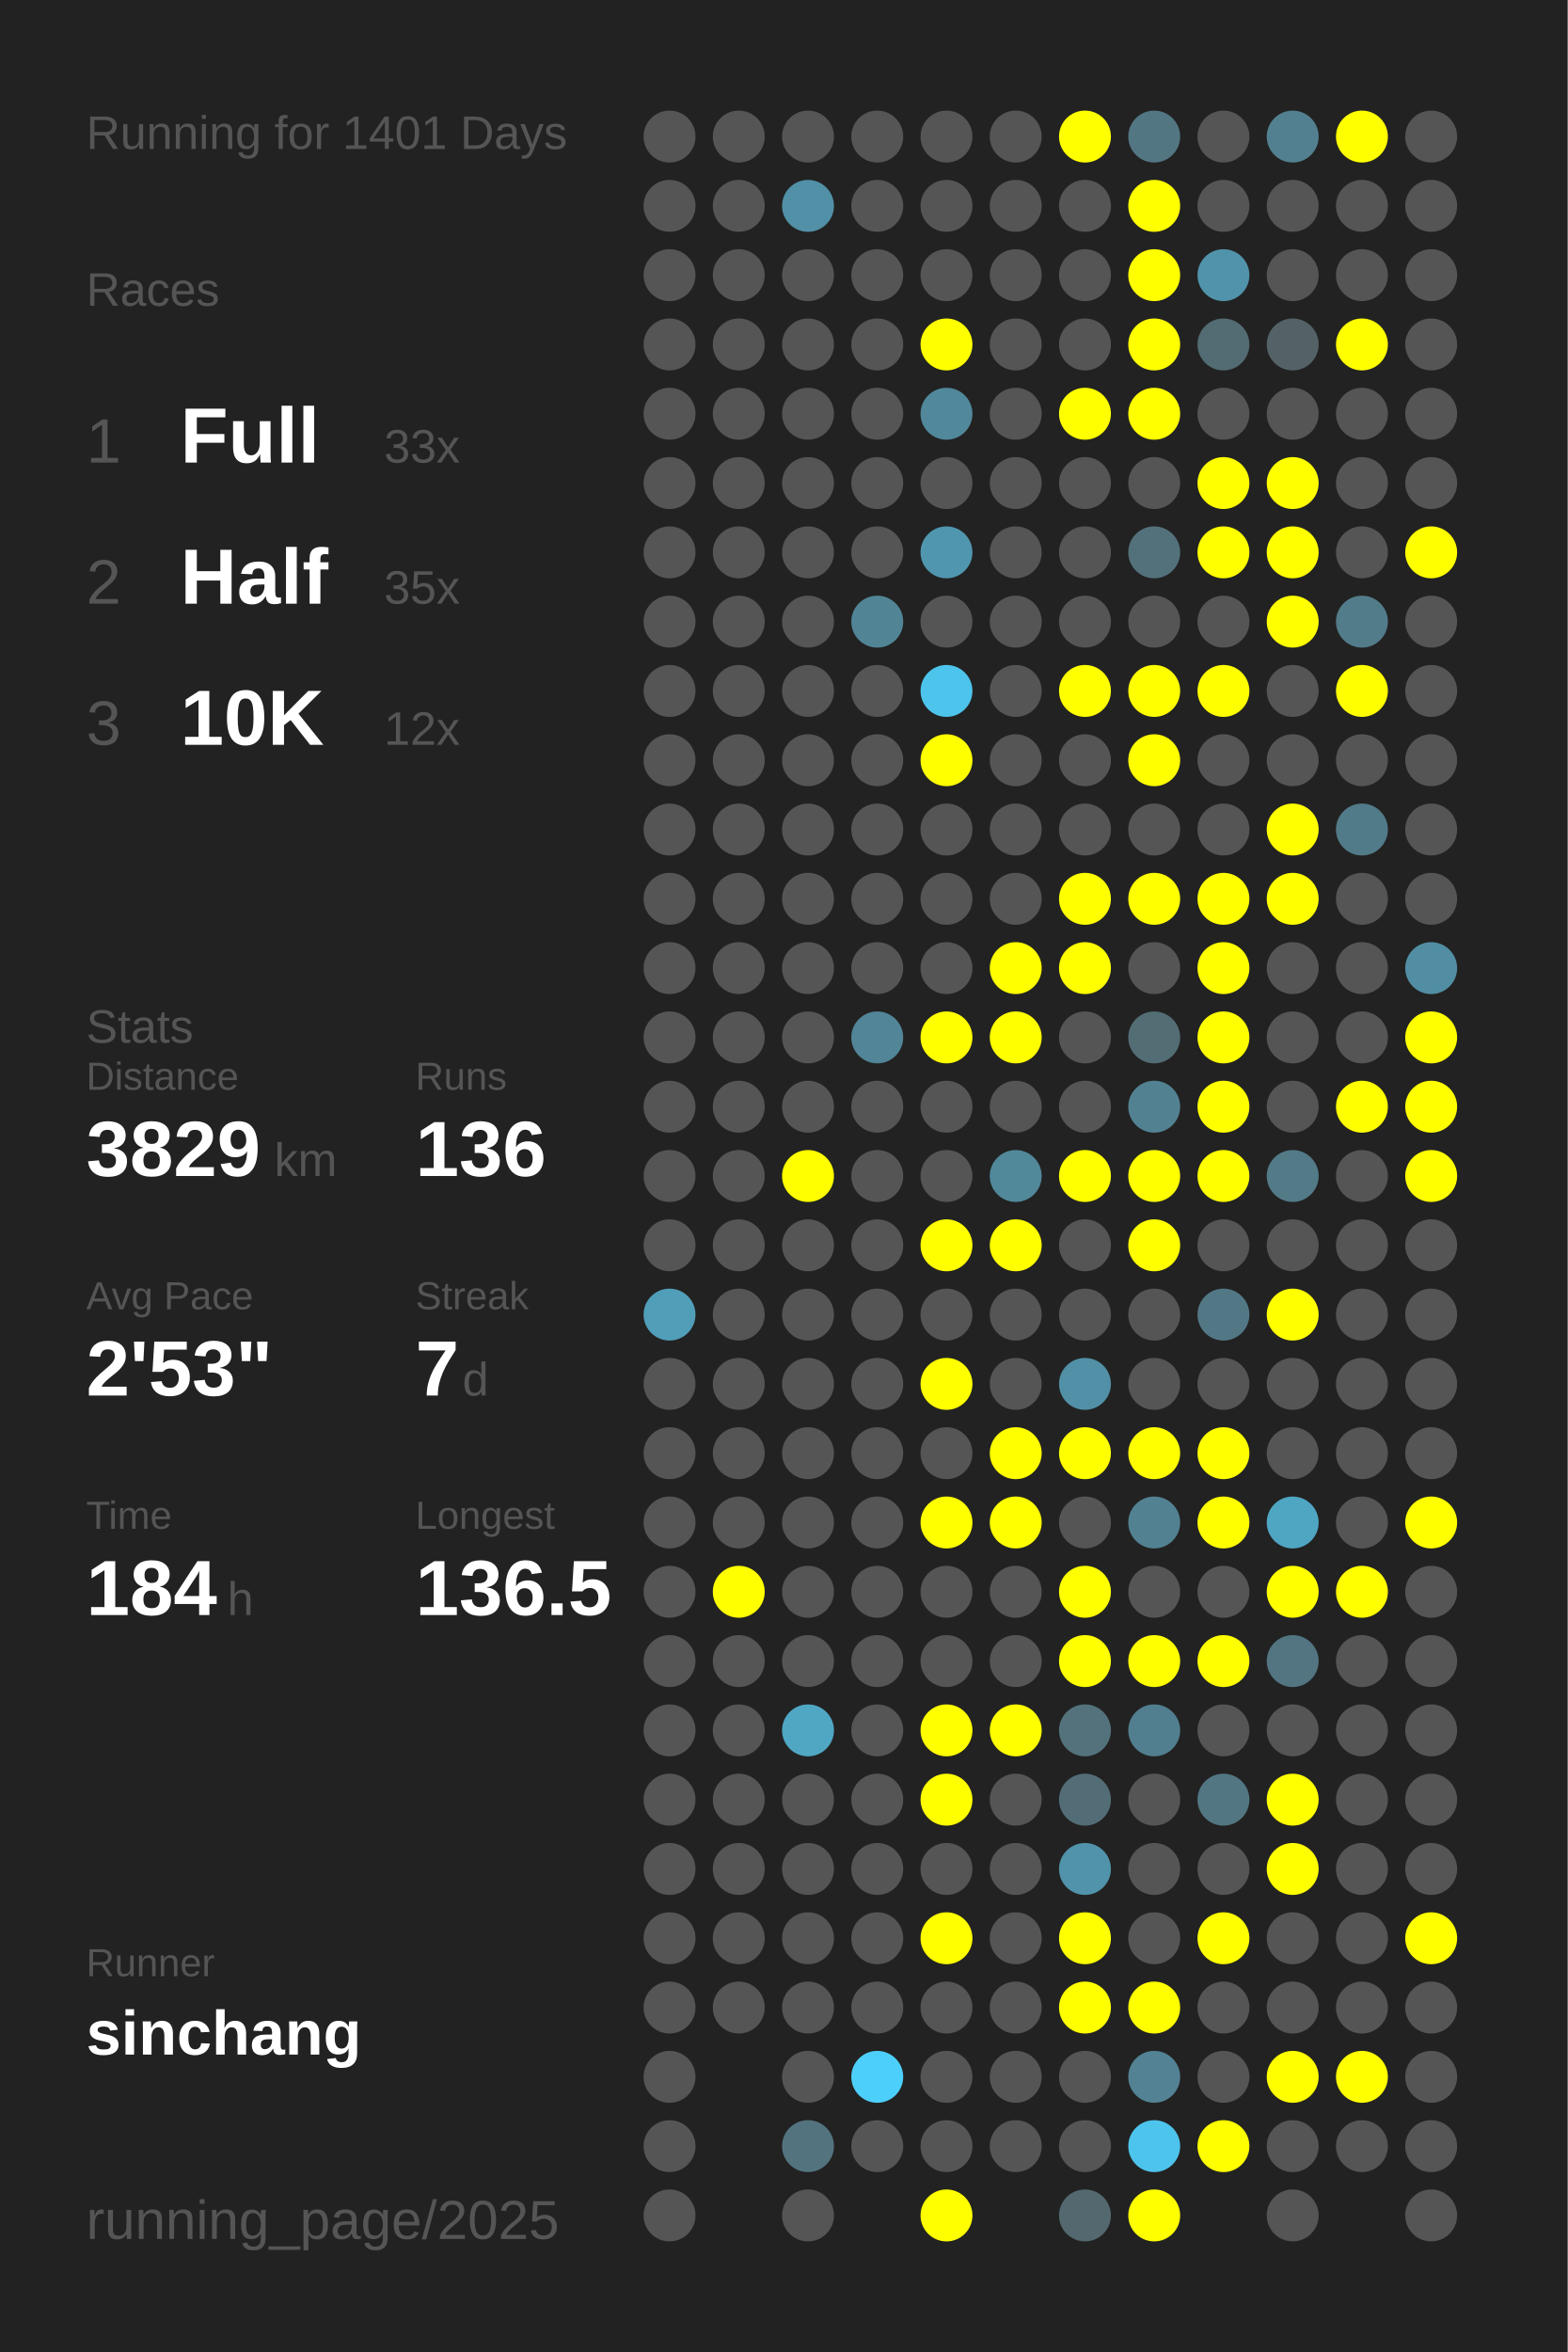
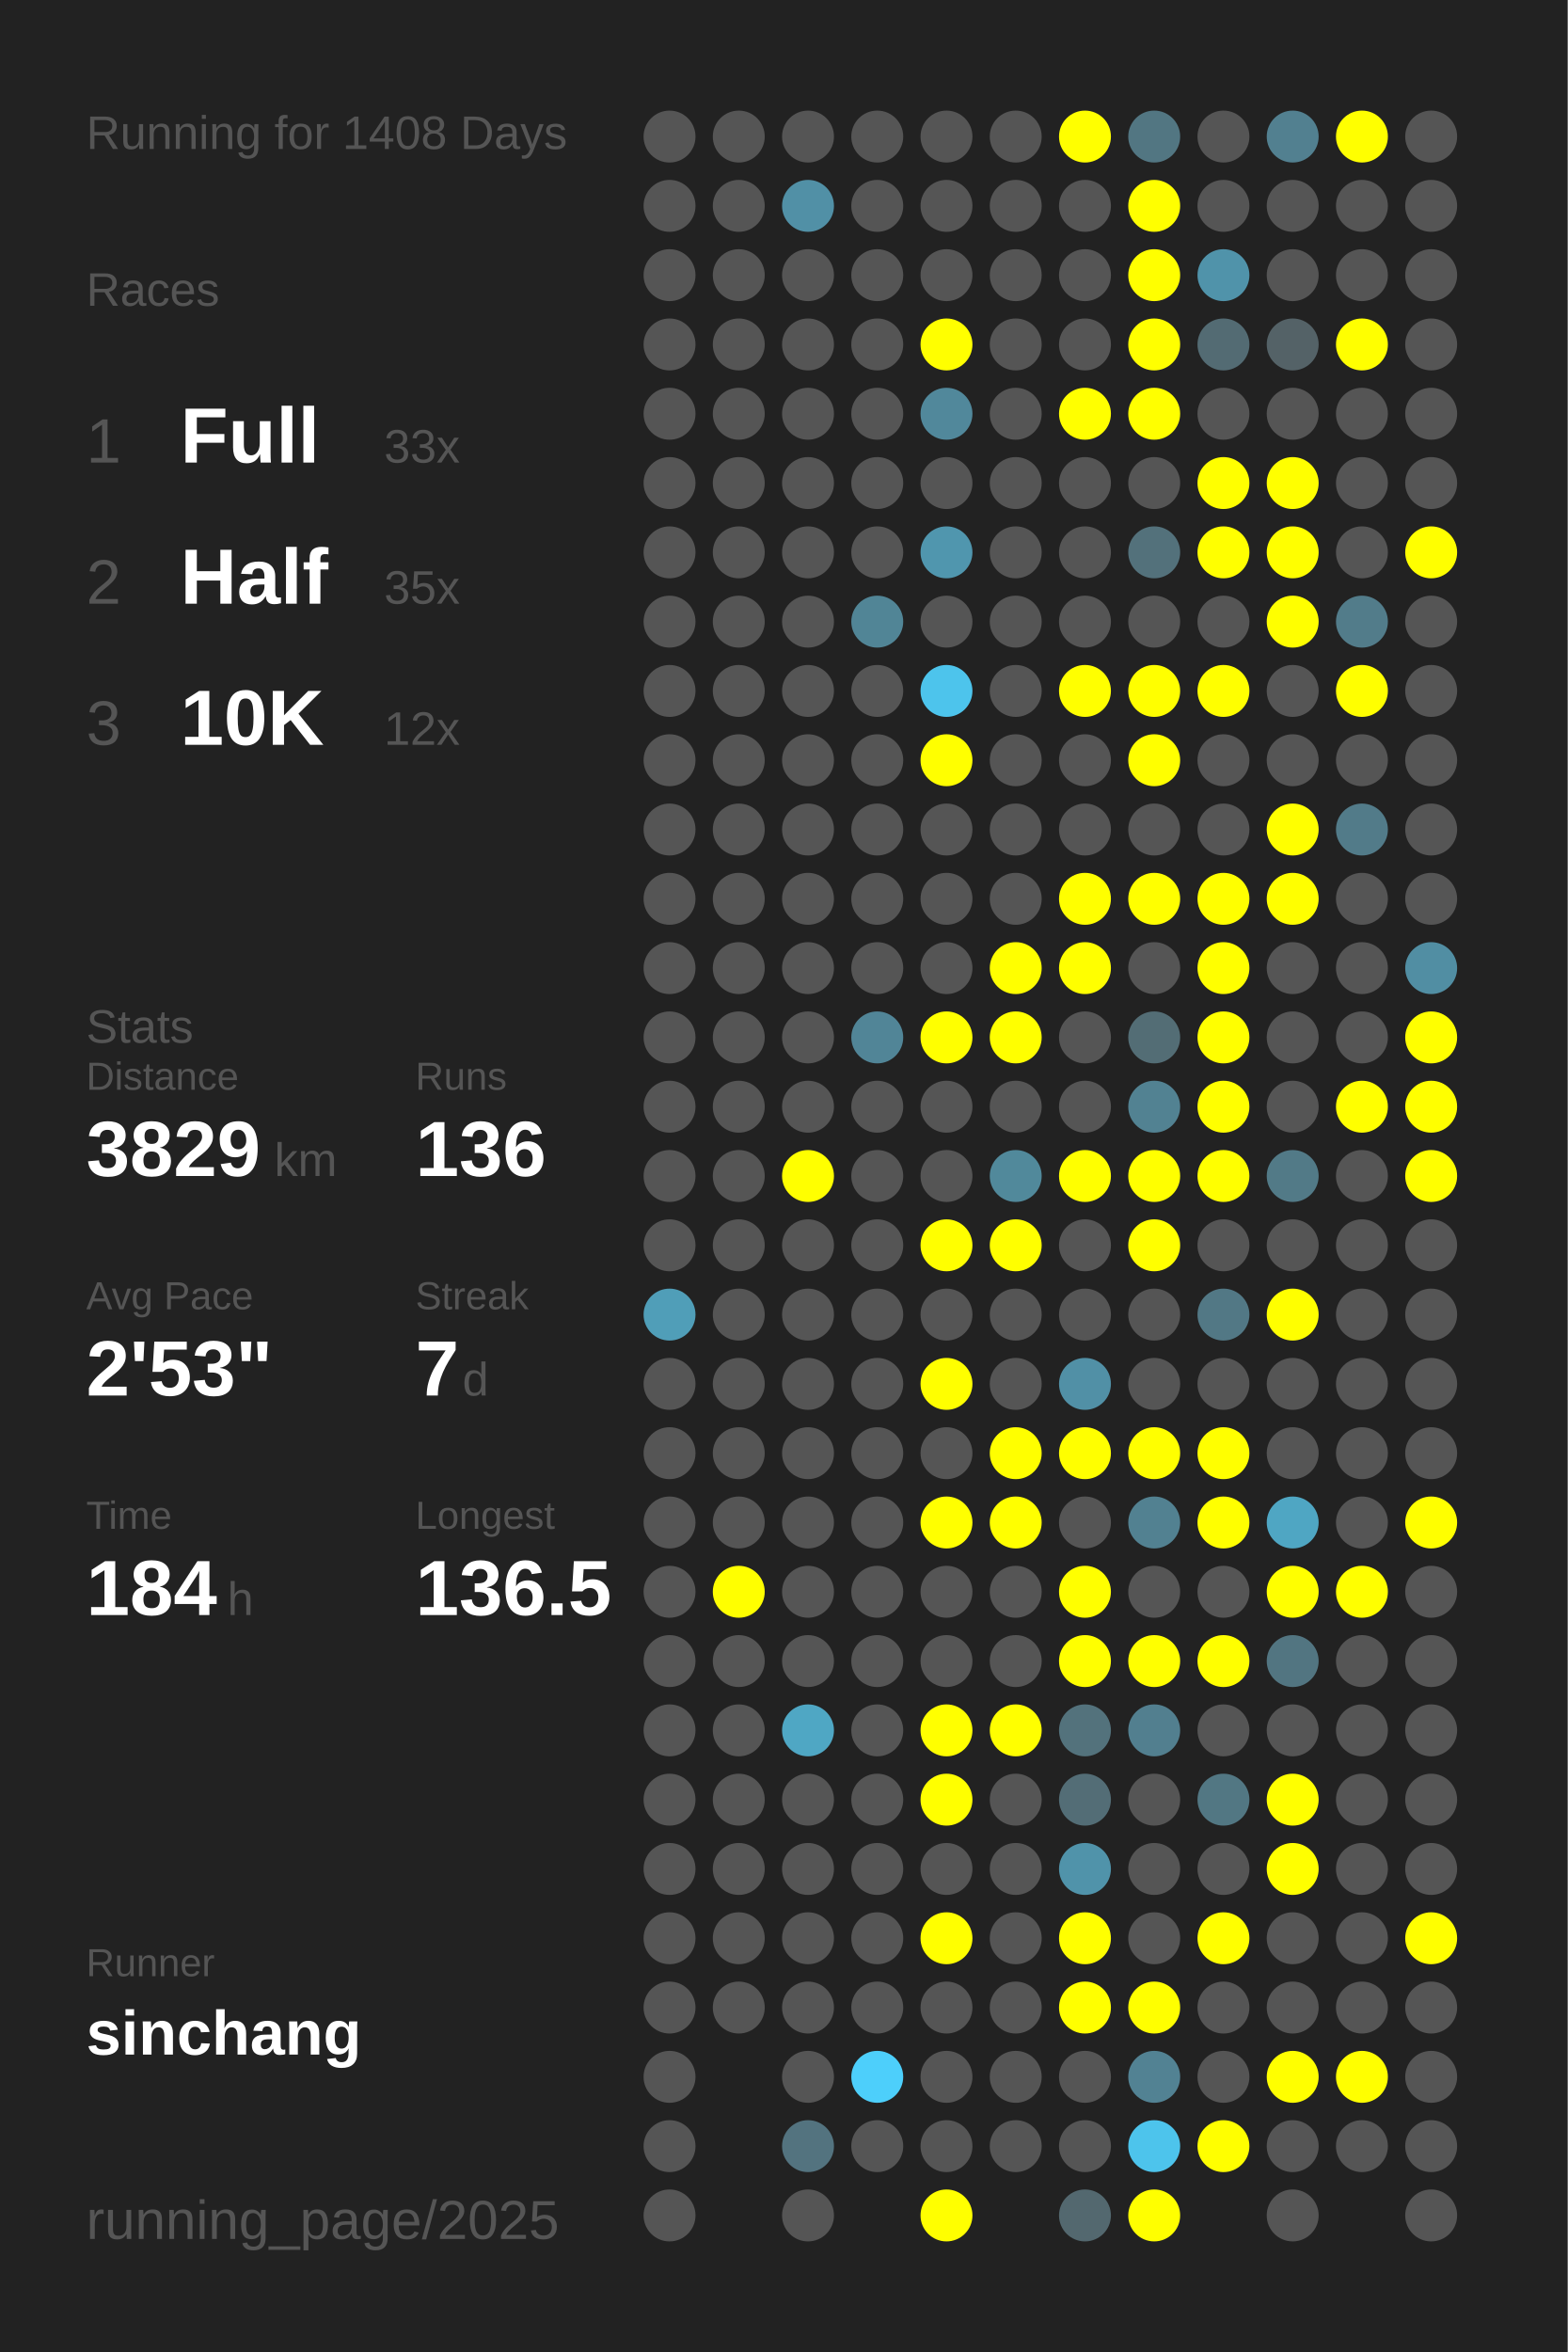
<svg xmlns="http://www.w3.org/2000/svg" baseProfile="full" height="300mm" version="1.1" viewBox="0,0,200,300" width="200mm">
  <defs />
  <rect fill="#222222" height="300" width="200" x="0" y="0" />
-   <text fill="#555555" style="font-size:6px; font-family:Arial;" x="11" y="19">Running for 1401 Days</text>
+   <text fill="#555555" style="font-size:6px; font-family:Arial;" x="11" y="19">Running for 1408 Days</text>
  <text fill="#555555" style="font-size:6px; font-family:Arial;" x="11" y="39">Races</text>
  <text fill="#555555" style="font-size:8px; font-family:Arial;" x="11" y="59">1</text>
  <text fill="#FFFFFF" style="font-size:10px; font-family:Arial; font-weight:bold;" x="23" y="59">Full</text>
  <text fill="#555555" style="font-size:6px; font-family:Arial;" x="49" y="59">33x</text>
  <text fill="#555555" style="font-size:8px; font-family:Arial;" x="11" y="77">2</text>
  <text fill="#FFFFFF" style="font-size:10px; font-family:Arial; font-weight:bold;" x="23" y="77">Half</text>
  <text fill="#555555" style="font-size:6px; font-family:Arial;" x="49" y="77">35x</text>
  <text fill="#555555" style="font-size:8px; font-family:Arial;" x="11" y="95">3</text>
  <text fill="#FFFFFF" style="font-size:10px; font-family:Arial; font-weight:bold;" x="23" y="95">10K</text>
  <text fill="#555555" style="font-size:6px; font-family:Arial;" x="49" y="95">12x</text>
  <text fill="#555555" style="font-size:6px; font-family:Arial;" x="11" y="133">Stats</text>
  <text fill="#555555" style="font-size:5px; font-family:Arial;" x="11" y="139">Distance</text>
  <text fill="#FFFFFF" style="font-size:10px; font-family:Arial; font-weight:bold;" x="11" y="150">3829</text>
  <text fill="#555555" style="font-size:6px; font-family:Arial;" x="35" y="150">km</text>
  <text fill="#555555" style="font-size:5px; font-family:Arial;" x="53" y="139">Runs</text>
  <text fill="#FFFFFF" style="font-size:10px; font-family:Arial; font-weight:bold;" x="53" y="150">136</text>
  <text fill="#555555" style="font-size:5px; font-family:Arial;" x="11" y="167">Avg Pace</text>
  <text fill="#FFFFFF" style="font-size:10px; font-family:Arial; font-weight:bold;" x="11" y="178">2'53"</text>
  <text fill="#555555" style="font-size:5px; font-family:Arial;" x="53" y="167">Streak</text>
  <text fill="#FFFFFF" style="font-size:10px; font-family:Arial; font-weight:bold;" x="53" y="178">7</text>
  <text fill="#555555" style="font-size:6px; font-family:Arial;" x="59" y="178">d</text>
  <text fill="#555555" style="font-size:5px; font-family:Arial;" x="11" y="195">Time</text>
  <text fill="#FFFFFF" style="font-size:10px; font-family:Arial; font-weight:bold;" x="11" y="206">184</text>
  <text fill="#555555" style="font-size:6px; font-family:Arial;" x="29" y="206">h</text>
  <text fill="#555555" style="font-size:5px; font-family:Arial;" x="53" y="195">Longest</text>
  <text fill="#FFFFFF" style="font-size:10px; font-family:Arial; font-weight:bold;" x="53" y="206">136.5</text>
  <text fill="#555555" style="font-size:5px; font-family:Arial;" x="11" y="252.065">Runner</text>
  <text fill="#FFFFFF" style="font-size:8px; font-family:Arial; font-weight:bold;" x="11" y="262.065">sinchang</text>
  <text fill="#555555" style="font-size:7px; font-family:Arial;" x="11" y="285.581">running_page/2025</text>
  <circle cx="85.417" cy="17.419" fill="#555555" r="3.312" />
  <circle cx="85.417" cy="26.258" fill="#555555" r="3.312" />
  <circle cx="85.417" cy="35.097" fill="#555555" r="3.312" />
  <circle cx="85.417" cy="43.935" fill="#555555" r="3.312" />
  <circle cx="85.417" cy="52.774" fill="#555555" r="3.312" />
  <circle cx="85.417" cy="61.613" fill="#555555" r="3.312" />
  <circle cx="85.417" cy="70.452" fill="#555555" r="3.312" />
  <circle cx="85.417" cy="79.29" fill="#555555" r="3.312" />
  <circle cx="85.417" cy="88.129" fill="#555555" r="3.312" />
  <circle cx="85.417" cy="96.968" fill="#555555" r="3.312" />
  <circle cx="85.417" cy="105.806" fill="#555555" r="3.312" />
  <circle cx="85.417" cy="114.645" fill="#555555" r="3.312" />
  <circle cx="85.417" cy="123.484" fill="#555555" r="3.312" />
  <circle cx="85.417" cy="132.323" fill="#555555" r="3.312" />
  <circle cx="85.417" cy="141.161" fill="#555555" r="3.312" />
  <circle cx="85.417" cy="150" fill="#555555" r="3.312" />
  <circle cx="85.417" cy="158.839" fill="#555555" r="3.312" />
  <circle cx="85.417" cy="167.677" fill="#509eb8" r="3.312" />
  <circle cx="85.417" cy="176.516" fill="#555555" r="3.312" />
  <circle cx="85.417" cy="185.355" fill="#555555" r="3.312" />
  <circle cx="85.417" cy="194.194" fill="#555555" r="3.312" />
  <circle cx="85.417" cy="203.032" fill="#555555" r="3.312" />
  <circle cx="85.417" cy="211.871" fill="#555555" r="3.312" />
  <circle cx="85.417" cy="220.71" fill="#555555" r="3.312" />
  <circle cx="85.417" cy="229.548" fill="#555555" r="3.312" />
  <circle cx="85.417" cy="238.387" fill="#555555" r="3.312" />
  <circle cx="85.417" cy="247.226" fill="#555555" r="3.312" />
  <circle cx="85.417" cy="256.065" fill="#555555" r="3.312" />
  <circle cx="85.417" cy="264.903" fill="#555555" r="3.312" />
  <circle cx="85.417" cy="273.742" fill="#555555" r="3.312" />
  <circle cx="85.417" cy="282.581" fill="#555555" r="3.312" />
  <circle cx="94.25" cy="17.419" fill="#555555" r="3.312" />
  <circle cx="94.25" cy="26.258" fill="#555555" r="3.312" />
  <circle cx="94.25" cy="35.097" fill="#555555" r="3.312" />
  <circle cx="94.25" cy="43.935" fill="#555555" r="3.312" />
  <circle cx="94.25" cy="52.774" fill="#555555" r="3.312" />
  <circle cx="94.25" cy="61.613" fill="#555555" r="3.312" />
  <circle cx="94.25" cy="70.452" fill="#555555" r="3.312" />
  <circle cx="94.25" cy="79.29" fill="#555555" r="3.312" />
  <circle cx="94.25" cy="88.129" fill="#555555" r="3.312" />
  <circle cx="94.25" cy="96.968" fill="#555555" r="3.312" />
  <circle cx="94.25" cy="105.806" fill="#555555" r="3.312" />
  <circle cx="94.25" cy="114.645" fill="#555555" r="3.312" />
  <circle cx="94.25" cy="123.484" fill="#555555" r="3.312" />
  <circle cx="94.25" cy="132.323" fill="#555555" r="3.312" />
  <circle cx="94.25" cy="141.161" fill="#555555" r="3.312" />
  <circle cx="94.25" cy="150" fill="#555555" r="3.312" />
  <circle cx="94.25" cy="158.839" fill="#555555" r="3.312" />
  <circle cx="94.25" cy="167.677" fill="#555555" r="3.312" />
  <circle cx="94.25" cy="176.516" fill="#555555" r="3.312" />
  <circle cx="94.25" cy="185.355" fill="#555555" r="3.312" />
  <circle cx="94.25" cy="194.194" fill="#555555" r="3.312" />
  <circle cx="94.25" cy="203.032" fill="#FFFF00" r="3.312" />
  <circle cx="94.25" cy="211.871" fill="#555555" r="3.312" />
  <circle cx="94.25" cy="220.71" fill="#555555" r="3.312" />
  <circle cx="94.25" cy="229.548" fill="#555555" r="3.312" />
  <circle cx="94.25" cy="238.387" fill="#555555" r="3.312" />
  <circle cx="94.25" cy="247.226" fill="#555555" r="3.312" />
  <circle cx="94.25" cy="256.065" fill="#555555" r="3.312" />
  <circle cx="103.083" cy="17.419" fill="#555555" r="3.312" />
  <circle cx="103.083" cy="26.258" fill="#5190a6" r="3.312" />
  <circle cx="103.083" cy="35.097" fill="#555555" r="3.312" />
  <circle cx="103.083" cy="43.935" fill="#555555" r="3.312" />
  <circle cx="103.083" cy="52.774" fill="#555555" r="3.312" />
  <circle cx="103.083" cy="61.613" fill="#555555" r="3.312" />
  <circle cx="103.083" cy="70.452" fill="#555555" r="3.312" />
  <circle cx="103.083" cy="79.29" fill="#555555" r="3.312" />
  <circle cx="103.083" cy="88.129" fill="#555555" r="3.312" />
  <circle cx="103.083" cy="96.968" fill="#555555" r="3.312" />
  <circle cx="103.083" cy="105.806" fill="#555555" r="3.312" />
  <circle cx="103.083" cy="114.645" fill="#555555" r="3.312" />
  <circle cx="103.083" cy="123.484" fill="#555555" r="3.312" />
  <circle cx="103.083" cy="132.323" fill="#555555" r="3.312" />
  <circle cx="103.083" cy="141.161" fill="#555555" r="3.312" />
  <circle cx="103.083" cy="150" fill="#FFFF00" r="3.312" />
  <circle cx="103.083" cy="158.839" fill="#555555" r="3.312" />
  <circle cx="103.083" cy="167.677" fill="#555555" r="3.312" />
  <circle cx="103.083" cy="176.516" fill="#555555" r="3.312" />
  <circle cx="103.083" cy="185.355" fill="#555555" r="3.312" />
  <circle cx="103.083" cy="194.194" fill="#555555" r="3.312" />
  <circle cx="103.083" cy="203.032" fill="#555555" r="3.312" />
  <circle cx="103.083" cy="211.871" fill="#555555" r="3.312" />
  <circle cx="103.083" cy="220.71" fill="#4fa7c4" r="3.312" />
  <circle cx="103.083" cy="229.548" fill="#555555" r="3.312" />
  <circle cx="103.083" cy="238.387" fill="#555555" r="3.312" />
  <circle cx="103.083" cy="247.226" fill="#555555" r="3.312" />
  <circle cx="103.083" cy="256.065" fill="#555555" r="3.312" />
  <circle cx="103.083" cy="264.903" fill="#555555" r="3.312" />
  <circle cx="103.083" cy="273.742" fill="#53737f" r="3.312" />
  <circle cx="103.083" cy="282.581" fill="#555555" r="3.312" />
  <circle cx="111.917" cy="17.419" fill="#555555" r="3.312" />
  <circle cx="111.917" cy="26.258" fill="#555555" r="3.312" />
  <circle cx="111.917" cy="35.097" fill="#555555" r="3.312" />
  <circle cx="111.917" cy="43.935" fill="#555555" r="3.312" />
  <circle cx="111.917" cy="52.774" fill="#555555" r="3.312" />
  <circle cx="111.917" cy="61.613" fill="#555555" r="3.312" />
  <circle cx="111.917" cy="70.452" fill="#555555" r="3.312" />
  <circle cx="111.917" cy="79.29" fill="#518596" r="3.312" />
  <circle cx="111.917" cy="88.129" fill="#555555" r="3.312" />
  <circle cx="111.917" cy="96.968" fill="#555555" r="3.312" />
  <circle cx="111.917" cy="105.806" fill="#555555" r="3.312" />
  <circle cx="111.917" cy="114.645" fill="#555555" r="3.312" />
  <circle cx="111.917" cy="123.484" fill="#555555" r="3.312" />
  <circle cx="111.917" cy="132.323" fill="#518597" r="3.312" />
  <circle cx="111.917" cy="141.161" fill="#555555" r="3.312" />
  <circle cx="111.917" cy="150" fill="#555555" r="3.312" />
  <circle cx="111.917" cy="158.839" fill="#555555" r="3.312" />
  <circle cx="111.917" cy="167.677" fill="#555555" r="3.312" />
  <circle cx="111.917" cy="176.516" fill="#555555" r="3.312" />
  <circle cx="111.917" cy="185.355" fill="#555555" r="3.312" />
  <circle cx="111.917" cy="194.194" fill="#555555" r="3.312" />
  <circle cx="111.917" cy="203.032" fill="#555555" r="3.312" />
  <circle cx="111.917" cy="211.871" fill="#555555" r="3.312" />
  <circle cx="111.917" cy="220.71" fill="#555555" r="3.312" />
  <circle cx="111.917" cy="229.548" fill="#555555" r="3.312" />
  <circle cx="111.917" cy="238.387" fill="#555555" r="3.312" />
  <circle cx="111.917" cy="247.226" fill="#555555" r="3.312" />
  <circle cx="111.917" cy="256.065" fill="#555555" r="3.312" />
  <circle cx="111.917" cy="264.903" fill="#4dcffb" r="3.312" />
  <circle cx="111.917" cy="273.742" fill="#555555" r="3.312" />
  <circle cx="120.75" cy="17.419" fill="#555555" r="3.312" />
  <circle cx="120.75" cy="26.258" fill="#555555" r="3.312" />
  <circle cx="120.75" cy="35.097" fill="#555555" r="3.312" />
  <circle cx="120.75" cy="43.935" fill="#FFFF00" r="3.312" />
  <circle cx="120.75" cy="52.774" fill="#51889b" r="3.312" />
  <circle cx="120.75" cy="61.613" fill="#555555" r="3.312" />
  <circle cx="120.75" cy="70.452" fill="#5096ae" r="3.312" />
  <circle cx="120.75" cy="79.29" fill="#555555" r="3.312" />
  <circle cx="120.75" cy="88.129" fill="#4dc4ec" r="3.312" />
  <circle cx="120.75" cy="96.968" fill="#FFFF00" r="3.312" />
  <circle cx="120.75" cy="105.806" fill="#555555" r="3.312" />
  <circle cx="120.75" cy="114.645" fill="#555555" r="3.312" />
  <circle cx="120.75" cy="123.484" fill="#555555" r="3.312" />
  <circle cx="120.75" cy="132.323" fill="#FFFF00" r="3.312" />
  <circle cx="120.75" cy="141.161" fill="#555555" r="3.312" />
  <circle cx="120.75" cy="150" fill="#555555" r="3.312" />
  <circle cx="120.75" cy="158.839" fill="#FFFF00" r="3.312" />
  <circle cx="120.75" cy="167.677" fill="#555555" r="3.312" />
  <circle cx="120.75" cy="176.516" fill="#FFFF00" r="3.312" />
  <circle cx="120.75" cy="185.355" fill="#555555" r="3.312" />
  <circle cx="120.75" cy="194.194" fill="#FFFF00" r="3.312" />
  <circle cx="120.75" cy="203.032" fill="#555555" r="3.312" />
  <circle cx="120.75" cy="211.871" fill="#555555" r="3.312" />
  <circle cx="120.75" cy="220.71" fill="#FFFF00" r="3.312" />
  <circle cx="120.75" cy="229.548" fill="#FFFF00" r="3.312" />
  <circle cx="120.75" cy="238.387" fill="#555555" r="3.312" />
  <circle cx="120.75" cy="247.226" fill="#FFFF00" r="3.312" />
  <circle cx="120.75" cy="256.065" fill="#555555" r="3.312" />
  <circle cx="120.75" cy="264.903" fill="#555555" r="3.312" />
  <circle cx="120.75" cy="273.742" fill="#555555" r="3.312" />
  <circle cx="120.75" cy="282.581" fill="#FFFF00" r="3.312" />
  <circle cx="129.583" cy="17.419" fill="#555555" r="3.312" />
  <circle cx="129.583" cy="26.258" fill="#555555" r="3.312" />
  <circle cx="129.583" cy="35.097" fill="#555555" r="3.312" />
  <circle cx="129.583" cy="43.935" fill="#555555" r="3.312" />
  <circle cx="129.583" cy="52.774" fill="#555555" r="3.312" />
  <circle cx="129.583" cy="61.613" fill="#555555" r="3.312" />
  <circle cx="129.583" cy="70.452" fill="#555555" r="3.312" />
  <circle cx="129.583" cy="79.29" fill="#555555" r="3.312" />
  <circle cx="129.583" cy="88.129" fill="#555555" r="3.312" />
  <circle cx="129.583" cy="96.968" fill="#555555" r="3.312" />
  <circle cx="129.583" cy="105.806" fill="#555555" r="3.312" />
  <circle cx="129.583" cy="114.645" fill="#555555" r="3.312" />
  <circle cx="129.583" cy="123.484" fill="#FFFF00" r="3.312" />
  <circle cx="129.583" cy="132.323" fill="#FFFF00" r="3.312" />
  <circle cx="129.583" cy="141.161" fill="#555555" r="3.312" />
  <circle cx="129.583" cy="150" fill="#51899b" r="3.312" />
  <circle cx="129.583" cy="158.839" fill="#FFFF00" r="3.312" />
  <circle cx="129.583" cy="167.677" fill="#555555" r="3.312" />
  <circle cx="129.583" cy="176.516" fill="#555555" r="3.312" />
  <circle cx="129.583" cy="185.355" fill="#FFFF00" r="3.312" />
  <circle cx="129.583" cy="194.194" fill="#FFFF00" r="3.312" />
  <circle cx="129.583" cy="203.032" fill="#555555" r="3.312" />
  <circle cx="129.583" cy="211.871" fill="#555555" r="3.312" />
  <circle cx="129.583" cy="220.71" fill="#FFFF00" r="3.312" />
  <circle cx="129.583" cy="229.548" fill="#555555" r="3.312" />
  <circle cx="129.583" cy="238.387" fill="#555555" r="3.312" />
  <circle cx="129.583" cy="247.226" fill="#555555" r="3.312" />
  <circle cx="129.583" cy="256.065" fill="#555555" r="3.312" />
  <circle cx="129.583" cy="264.903" fill="#555555" r="3.312" />
  <circle cx="129.583" cy="273.742" fill="#555555" r="3.312" />
  <circle cx="138.417" cy="17.419" fill="#FFFF00" r="3.312" />
  <circle cx="138.417" cy="26.258" fill="#555555" r="3.312" />
  <circle cx="138.417" cy="35.097" fill="#555555" r="3.312" />
  <circle cx="138.417" cy="43.935" fill="#555555" r="3.312" />
  <circle cx="138.417" cy="52.774" fill="#FFFF00" r="3.312" />
  <circle cx="138.417" cy="61.613" fill="#555555" r="3.312" />
  <circle cx="138.417" cy="70.452" fill="#555555" r="3.312" />
  <circle cx="138.417" cy="79.29" fill="#555555" r="3.312" />
  <circle cx="138.417" cy="88.129" fill="#FFFF00" r="3.312" />
  <circle cx="138.417" cy="96.968" fill="#555555" r="3.312" />
  <circle cx="138.417" cy="105.806" fill="#555555" r="3.312" />
  <circle cx="138.417" cy="114.645" fill="#FFFF00" r="3.312" />
  <circle cx="138.417" cy="123.484" fill="#FFFF00" r="3.312" />
  <circle cx="138.417" cy="132.323" fill="#555555" r="3.312" />
  <circle cx="138.417" cy="141.161" fill="#555555" r="3.312" />
  <circle cx="138.417" cy="150" fill="#FFFF00" r="3.312" />
  <circle cx="138.417" cy="158.839" fill="#555555" r="3.312" />
  <circle cx="138.417" cy="167.677" fill="#555555" r="3.312" />
  <circle cx="138.417" cy="176.516" fill="#5190a6" r="3.312" />
  <circle cx="138.417" cy="185.355" fill="#FFFF00" r="3.312" />
  <circle cx="138.417" cy="194.194" fill="#555555" r="3.312" />
  <circle cx="138.417" cy="203.032" fill="#FFFF00" r="3.312" />
  <circle cx="138.417" cy="211.871" fill="#FFFF00" r="3.312" />
  <circle cx="138.417" cy="220.71" fill="#53727c" r="3.312" />
  <circle cx="138.417" cy="229.548" fill="#536d76" r="3.312" />
  <circle cx="138.417" cy="238.387" fill="#5093aa" r="3.312" />
  <circle cx="138.417" cy="247.226" fill="#FFFF00" r="3.312" />
  <circle cx="138.417" cy="256.065" fill="#FFFF00" r="3.312" />
  <circle cx="138.417" cy="264.903" fill="#555555" r="3.312" />
  <circle cx="138.417" cy="273.742" fill="#555555" r="3.312" />
  <circle cx="138.417" cy="282.581" fill="#53686f" r="3.312" />
  <circle cx="147.25" cy="17.419" fill="#527682" r="3.312" />
  <circle cx="147.25" cy="26.258" fill="#FFFF00" r="3.312" />
  <circle cx="147.25" cy="35.097" fill="#FFFF00" r="3.312" />
  <circle cx="147.25" cy="43.935" fill="#FFFF00" r="3.312" />
  <circle cx="147.25" cy="52.774" fill="#FFFF00" r="3.312" />
  <circle cx="147.25" cy="61.613" fill="#555555" r="3.312" />
  <circle cx="147.25" cy="70.452" fill="#53717b" r="3.312" />
  <circle cx="147.25" cy="79.29" fill="#555555" r="3.312" />
  <circle cx="147.25" cy="88.129" fill="#FFFF00" r="3.312" />
  <circle cx="147.25" cy="96.968" fill="#FFFF00" r="3.312" />
  <circle cx="147.25" cy="105.806" fill="#555555" r="3.312" />
  <circle cx="147.25" cy="114.645" fill="#FFFF00" r="3.312" />
  <circle cx="147.25" cy="123.484" fill="#555555" r="3.312" />
  <circle cx="147.25" cy="132.323" fill="#536d75" r="3.312" />
  <circle cx="147.25" cy="141.161" fill="#528292" r="3.312" />
  <circle cx="147.25" cy="150" fill="#FFFF00" r="3.312" />
  <circle cx="147.25" cy="158.839" fill="#FFFF00" r="3.312" />
  <circle cx="147.25" cy="167.677" fill="#555555" r="3.312" />
  <circle cx="147.25" cy="176.516" fill="#555555" r="3.312" />
  <circle cx="147.25" cy="185.355" fill="#FFFF00" r="3.312" />
  <circle cx="147.25" cy="194.194" fill="#528191" r="3.312" />
  <circle cx="147.25" cy="203.032" fill="#555555" r="3.312" />
  <circle cx="147.25" cy="211.871" fill="#FFFF00" r="3.312" />
  <circle cx="147.25" cy="220.71" fill="#527f8f" r="3.312" />
  <circle cx="147.25" cy="229.548" fill="#555555" r="3.312" />
  <circle cx="147.25" cy="238.387" fill="#555555" r="3.312" />
  <circle cx="147.25" cy="247.226" fill="#555555" r="3.312" />
  <circle cx="147.25" cy="256.065" fill="#FFFF00" r="3.312" />
  <circle cx="147.25" cy="264.903" fill="#528293" r="3.312" />
  <circle cx="147.25" cy="273.742" fill="#4dc4ec" r="3.312" />
  <circle cx="147.25" cy="282.581" fill="#FFFF00" r="3.312" />
  <circle cx="156.083" cy="17.419" fill="#555555" r="3.312" />
  <circle cx="156.083" cy="26.258" fill="#555555" r="3.312" />
  <circle cx="156.083" cy="35.097" fill="#5093aa" r="3.312" />
  <circle cx="156.083" cy="43.935" fill="#536b73" r="3.312" />
  <circle cx="156.083" cy="52.774" fill="#555555" r="3.312" />
  <circle cx="156.083" cy="61.613" fill="#FFFF00" r="3.312" />
  <circle cx="156.083" cy="70.452" fill="#FFFF00" r="3.312" />
  <circle cx="156.083" cy="79.29" fill="#555555" r="3.312" />
  <circle cx="156.083" cy="88.129" fill="#FFFF00" r="3.312" />
  <circle cx="156.083" cy="96.968" fill="#555555" r="3.312" />
  <circle cx="156.083" cy="105.806" fill="#555555" r="3.312" />
  <circle cx="156.083" cy="114.645" fill="#FFFF00" r="3.312" />
  <circle cx="156.083" cy="123.484" fill="#FFFF00" r="3.312" />
  <circle cx="156.083" cy="132.323" fill="#FFFF00" r="3.312" />
  <circle cx="156.083" cy="141.161" fill="#FFFF00" r="3.312" />
  <circle cx="156.083" cy="150" fill="#FFFF00" r="3.312" />
  <circle cx="156.083" cy="158.839" fill="#555555" r="3.312" />
  <circle cx="156.083" cy="167.677" fill="#527885" r="3.312" />
  <circle cx="156.083" cy="176.516" fill="#555555" r="3.312" />
  <circle cx="156.083" cy="185.355" fill="#FFFF00" r="3.312" />
  <circle cx="156.083" cy="194.194" fill="#FFFF00" r="3.312" />
  <circle cx="156.083" cy="203.032" fill="#555555" r="3.312" />
  <circle cx="156.083" cy="211.871" fill="#FFFF00" r="3.312" />
  <circle cx="156.083" cy="220.71" fill="#555555" r="3.312" />
  <circle cx="156.083" cy="229.548" fill="#527783" r="3.312" />
  <circle cx="156.083" cy="238.387" fill="#555555" r="3.312" />
  <circle cx="156.083" cy="247.226" fill="#FFFF00" r="3.312" />
  <circle cx="156.083" cy="256.065" fill="#555555" r="3.312" />
  <circle cx="156.083" cy="264.903" fill="#555555" r="3.312" />
  <circle cx="156.083" cy="273.742" fill="#FFFF00" r="3.312" />
  <circle cx="164.917" cy="17.419" fill="#528090" r="3.312" />
  <circle cx="164.917" cy="26.258" fill="#555555" r="3.312" />
  <circle cx="164.917" cy="35.097" fill="#555555" r="3.312" />
  <circle cx="164.917" cy="43.935" fill="#546267" r="3.312" />
  <circle cx="164.917" cy="52.774" fill="#555555" r="3.312" />
  <circle cx="164.917" cy="61.613" fill="#FFFF00" r="3.312" />
  <circle cx="164.917" cy="70.452" fill="#FFFF00" r="3.312" />
  <circle cx="164.917" cy="79.29" fill="#FFFF00" r="3.312" />
  <circle cx="164.917" cy="88.129" fill="#555555" r="3.312" />
  <circle cx="164.917" cy="96.968" fill="#555555" r="3.312" />
  <circle cx="164.917" cy="105.806" fill="#FFFF00" r="3.312" />
  <circle cx="164.917" cy="114.645" fill="#FFFF00" r="3.312" />
  <circle cx="164.917" cy="123.484" fill="#555555" r="3.312" />
  <circle cx="164.917" cy="132.323" fill="#555555" r="3.312" />
  <circle cx="164.917" cy="141.161" fill="#555555" r="3.312" />
  <circle cx="164.917" cy="150" fill="#527a87" r="3.312" />
  <circle cx="164.917" cy="158.839" fill="#555555" r="3.312" />
  <circle cx="164.917" cy="167.677" fill="#FFFF00" r="3.312" />
  <circle cx="164.917" cy="176.516" fill="#555555" r="3.312" />
  <circle cx="164.917" cy="185.355" fill="#555555" r="3.312" />
  <circle cx="164.917" cy="194.194" fill="#4fa6c3" r="3.312" />
  <circle cx="164.917" cy="203.032" fill="#FFFF00" r="3.312" />
  <circle cx="164.917" cy="211.871" fill="#527581" r="3.312" />
  <circle cx="164.917" cy="220.71" fill="#555555" r="3.312" />
  <circle cx="164.917" cy="229.548" fill="#FFFF00" r="3.312" />
  <circle cx="164.917" cy="238.387" fill="#FFFF00" r="3.312" />
  <circle cx="164.917" cy="247.226" fill="#555555" r="3.312" />
  <circle cx="164.917" cy="256.065" fill="#555555" r="3.312" />
  <circle cx="164.917" cy="264.903" fill="#FFFF00" r="3.312" />
  <circle cx="164.917" cy="273.742" fill="#555555" r="3.312" />
  <circle cx="164.917" cy="282.581" fill="#555555" r="3.312" />
  <circle cx="173.75" cy="17.419" fill="#FFFF00" r="3.312" />
  <circle cx="173.75" cy="26.258" fill="#555555" r="3.312" />
  <circle cx="173.75" cy="35.097" fill="#555555" r="3.312" />
  <circle cx="173.75" cy="43.935" fill="#FFFF00" r="3.312" />
  <circle cx="173.75" cy="52.774" fill="#555555" r="3.312" />
  <circle cx="173.75" cy="61.613" fill="#555555" r="3.312" />
  <circle cx="173.75" cy="70.452" fill="#555555" r="3.312" />
  <circle cx="173.75" cy="79.29" fill="#527c8a" r="3.312" />
  <circle cx="173.75" cy="88.129" fill="#FFFF00" r="3.312" />
  <circle cx="173.75" cy="96.968" fill="#555555" r="3.312" />
  <circle cx="173.75" cy="105.806" fill="#527b89" r="3.312" />
  <circle cx="173.75" cy="114.645" fill="#555555" r="3.312" />
  <circle cx="173.75" cy="123.484" fill="#555555" r="3.312" />
  <circle cx="173.75" cy="132.323" fill="#555555" r="3.312" />
  <circle cx="173.75" cy="141.161" fill="#FFFF00" r="3.312" />
  <circle cx="173.75" cy="150" fill="#555555" r="3.312" />
  <circle cx="173.75" cy="158.839" fill="#555555" r="3.312" />
  <circle cx="173.75" cy="167.677" fill="#555555" r="3.312" />
  <circle cx="173.75" cy="176.516" fill="#555555" r="3.312" />
  <circle cx="173.75" cy="185.355" fill="#555555" r="3.312" />
  <circle cx="173.75" cy="194.194" fill="#555555" r="3.312" />
  <circle cx="173.75" cy="203.032" fill="#FFFF00" r="3.312" />
  <circle cx="173.75" cy="211.871" fill="#555555" r="3.312" />
  <circle cx="173.75" cy="220.71" fill="#555555" r="3.312" />
  <circle cx="173.75" cy="229.548" fill="#555555" r="3.312" />
  <circle cx="173.75" cy="238.387" fill="#555555" r="3.312" />
  <circle cx="173.75" cy="247.226" fill="#555555" r="3.312" />
  <circle cx="173.75" cy="256.065" fill="#555555" r="3.312" />
  <circle cx="173.75" cy="264.903" fill="#FFFF00" r="3.312" />
  <circle cx="173.75" cy="273.742" fill="#555555" r="3.312" />
  <circle cx="182.583" cy="17.419" fill="#555555" r="3.312" />
  <circle cx="182.583" cy="26.258" fill="#555555" r="3.312" />
  <circle cx="182.583" cy="35.097" fill="#555555" r="3.312" />
  <circle cx="182.583" cy="43.935" fill="#555555" r="3.312" />
  <circle cx="182.583" cy="52.774" fill="#555555" r="3.312" />
  <circle cx="182.583" cy="61.613" fill="#555555" r="3.312" />
  <circle cx="182.583" cy="70.452" fill="#FFFF00" r="3.312" />
  <circle cx="182.583" cy="79.29" fill="#555555" r="3.312" />
  <circle cx="182.583" cy="88.129" fill="#555555" r="3.312" />
  <circle cx="182.583" cy="96.968" fill="#555555" r="3.312" />
  <circle cx="182.583" cy="105.806" fill="#555555" r="3.312" />
  <circle cx="182.583" cy="114.645" fill="#555555" r="3.312" />
  <circle cx="182.583" cy="123.484" fill="#518ea3" r="3.312" />
  <circle cx="182.583" cy="132.323" fill="#FFFF00" r="3.312" />
  <circle cx="182.583" cy="141.161" fill="#FFFF00" r="3.312" />
  <circle cx="182.583" cy="150" fill="#FFFF00" r="3.312" />
  <circle cx="182.583" cy="158.839" fill="#555555" r="3.312" />
  <circle cx="182.583" cy="167.677" fill="#555555" r="3.312" />
  <circle cx="182.583" cy="176.516" fill="#555555" r="3.312" />
  <circle cx="182.583" cy="185.355" fill="#555555" r="3.312" />
  <circle cx="182.583" cy="194.194" fill="#FFFF00" r="3.312" />
  <circle cx="182.583" cy="203.032" fill="#555555" r="3.312" />
  <circle cx="182.583" cy="211.871" fill="#555555" r="3.312" />
  <circle cx="182.583" cy="220.71" fill="#555555" r="3.312" />
  <circle cx="182.583" cy="229.548" fill="#555555" r="3.312" />
  <circle cx="182.583" cy="238.387" fill="#555555" r="3.312" />
  <circle cx="182.583" cy="247.226" fill="#FFFF00" r="3.312" />
  <circle cx="182.583" cy="256.065" fill="#555555" r="3.312" />
  <circle cx="182.583" cy="264.903" fill="#555555" r="3.312" />
  <circle cx="182.583" cy="273.742" fill="#555555" r="3.312" />
  <circle cx="182.583" cy="282.581" fill="#555555" r="3.312" />
</svg>
